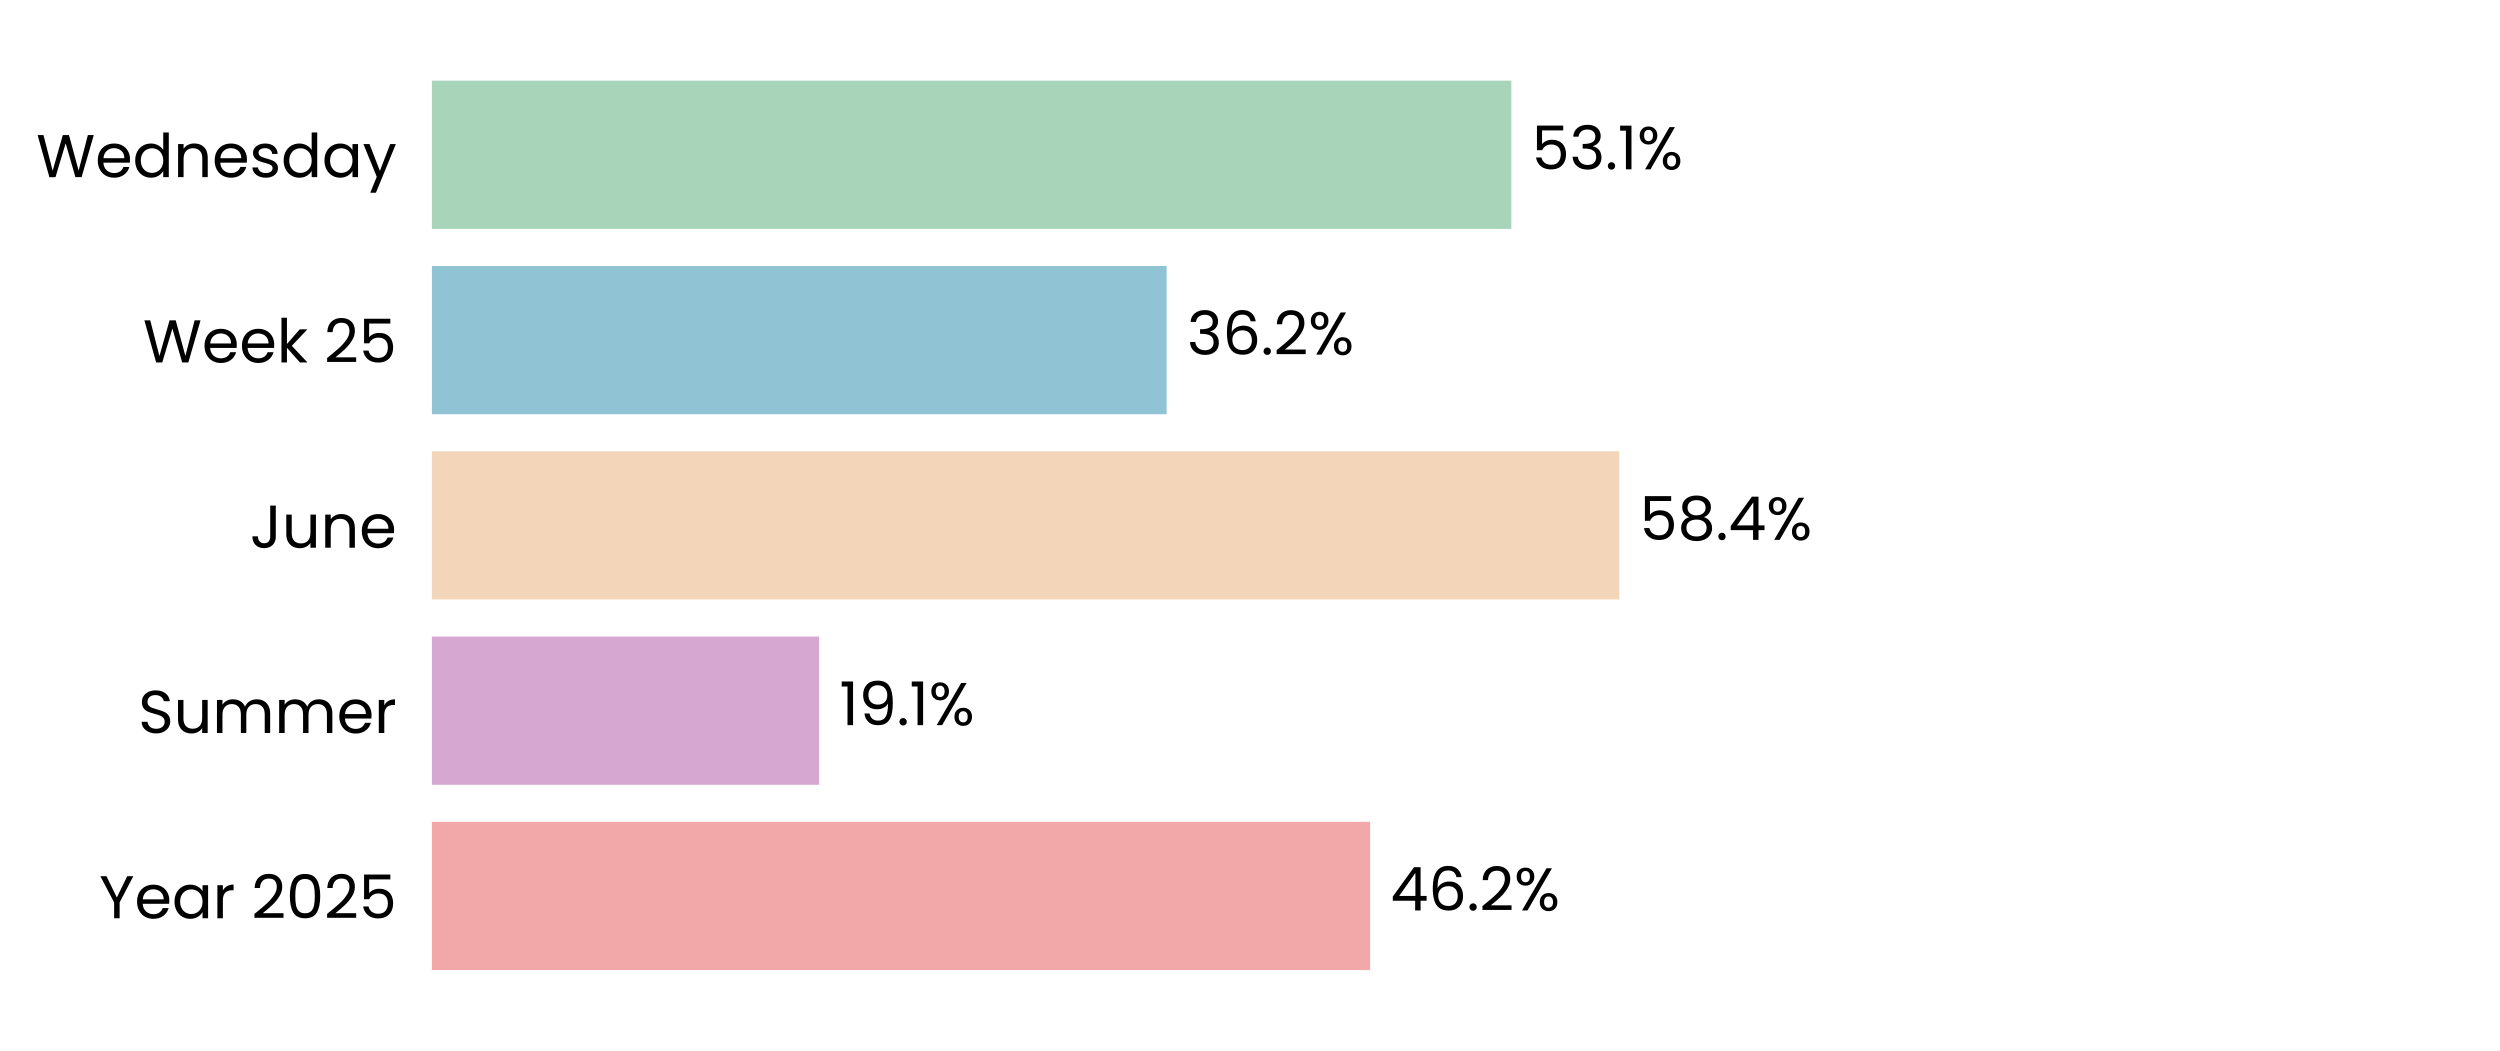
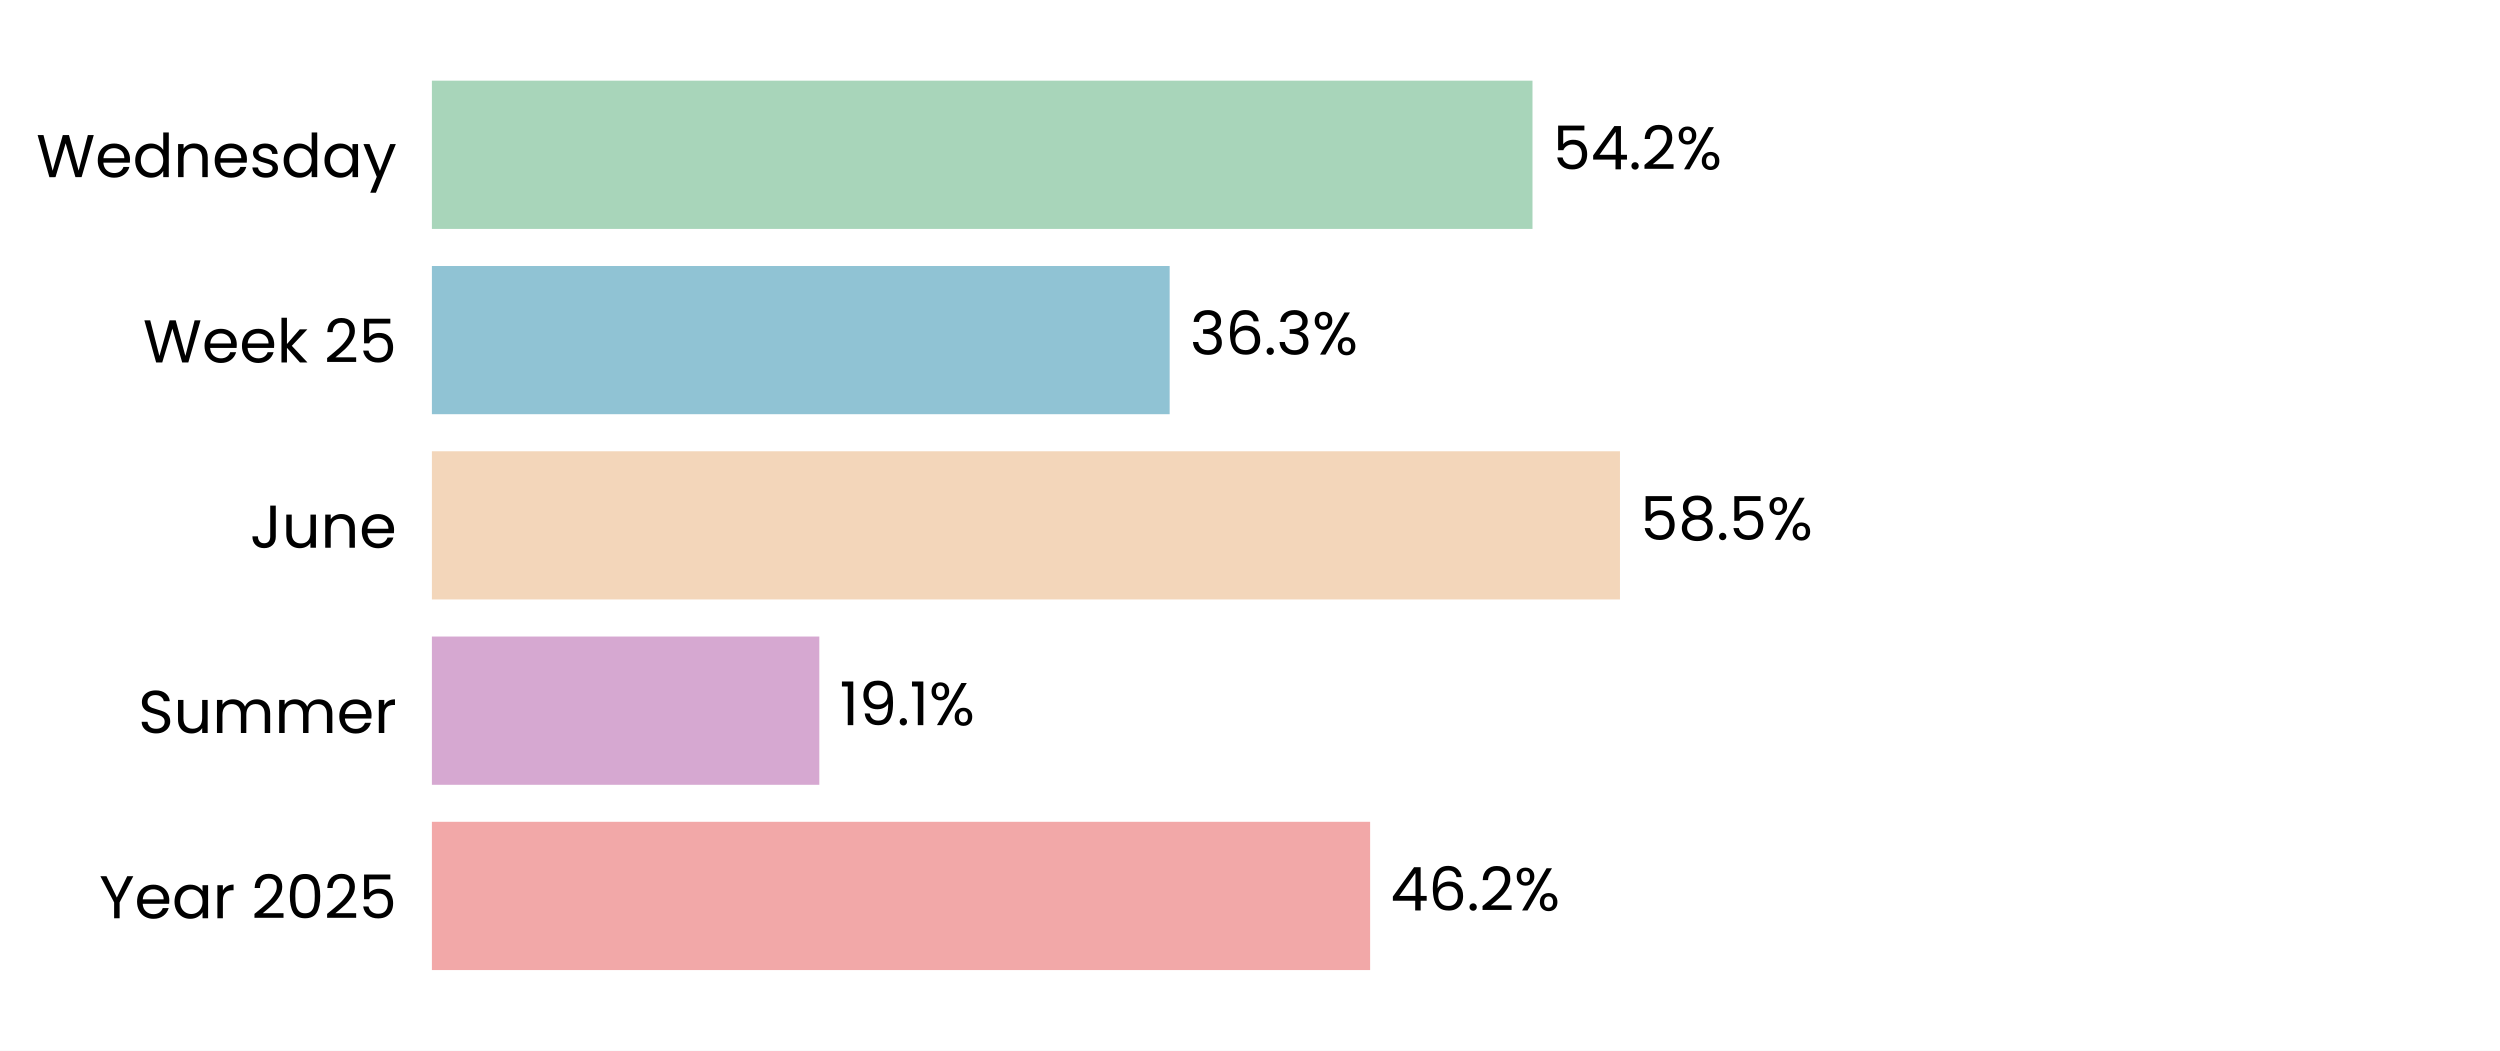
<svg xmlns="http://www.w3.org/2000/svg" xmlns:xlink="http://www.w3.org/1999/xlink" width="496.785pt" height="208.8pt" viewBox="0 0 496.785 208.8" version="1.1">
  <defs>
    <style type="text/css">*{stroke-linejoin: round; stroke-linecap: butt}</style>
  </defs>
  <g id="figure_1">
    <g id="patch_1">
      <path d="M 0 208.8  L 496.785 208.8  L 496.785 0  L 0 0  z " style="fill: #ffffff" />
    </g>
    <g id="axes_1">
      <g id="patch_2">
        <path d="M 85.825 201.6  L 489.585 201.6  L 489.585 7.2  L 85.825 7.2  z " style="fill: #ffffff" />
      </g>
      <g id="patch_3">
-         <path d="M 85.825 192.764  L 272.253 192.764  L 272.253 163.309  L 85.825 163.309  z " clip-path="url(#p3e26d9d3f8)" style="fill: #f2a8a8" />
+         <path d="M 85.825 192.764  L 272.264 192.764  L 272.264 163.309  L 85.825 163.309  z " clip-path="url(#p2b316ab60d)" style="fill: #f2a8a8" />
      </g>
      <g id="patch_4">
-         <path d="M 85.825 155.945  L 162.764 155.945  L 162.764 126.491  L 85.825 126.491  z " clip-path="url(#p3e26d9d3f8)" style="fill: #d6a8d1" />
+         <path d="M 85.825 155.945  L 162.81 155.945  L 162.81 126.491  L 85.825 126.491  z " clip-path="url(#p2b316ab60d)" style="fill: #d6a8d1" />
      </g>
      <g id="patch_5">
-         <path d="M 85.825 119.127  L 321.772 119.127  L 321.772 89.673  L 85.825 89.673  z " clip-path="url(#p3e26d9d3f8)" style="fill: #f3d6ba" />
+         <path d="M 85.825 119.127  L 321.912 119.127  L 321.912 89.673  L 85.825 89.673  z " clip-path="url(#p2b316ab60d)" style="fill: #f3d6ba" />
      </g>
      <g id="patch_6">
-         <path d="M 85.825 82.309  L 231.827 82.309  L 231.827 52.855  L 85.825 52.855  z " clip-path="url(#p3e26d9d3f8)" style="fill: #90c3d4" />
+         <path d="M 85.825 82.309  L 232.428 82.309  L 232.428 52.855  L 85.825 52.855  z " clip-path="url(#p2b316ab60d)" style="fill: #90c3d4" />
      </g>
      <g id="patch_7">
-         <path d="M 85.825 45.491  L 300.322 45.491  L 300.322 16.036  L 85.825 16.036  z " clip-path="url(#p3e26d9d3f8)" style="fill: #a8d5ba" />
+         <path d="M 85.825 45.491  L 304.528 45.491  L 304.528 16.036  L 85.825 16.036  z " clip-path="url(#p2b316ab60d)" style="fill: #a8d5ba" />
      </g>
      <g id="matplotlib.axis_1">
        <g id="ytick_1">
          <g id="text_1">
            <g transform="translate(19.71375 182.4764) scale(0.12 -0.12)">
              <defs>
                <path id="Poppins-Regular-59" d="M 3616 4461  L 2163 1683  L 2163 0  L 1581 0  L 1581 1683  L 122 4461  L 768 4461  L 1869 2202  L 2970 4461  L 3616 4461  z " transform="scale(0.015625)" />
                <path id="Poppins-Regular-65" d="M 3693 1888  Q 3693 1722 3674 1536  L 870 1536  Q 902 1018 1225 726  Q 1549 435 2010 435  Q 2387 435 2640 611  Q 2893 787 2995 1082  L 3622 1082  Q 3482 576 3059 259  Q 2637 -58 2010 -58  Q 1510 -58 1116 166  Q 723 390 499 803  Q 275 1216 275 1760  Q 275 2304 492 2713  Q 710 3123 1104 3344  Q 1498 3565 2010 3565  Q 2509 3565 2893 3347  Q 3277 3130 3485 2749  Q 3693 2368 3693 1888  z M 3091 2010  Q 3091 2342 2944 2582  Q 2797 2822 2544 2947  Q 2291 3072 1984 3072  Q 1542 3072 1232 2790  Q 922 2509 877 2010  L 3091 2010  z " transform="scale(0.015625)" />
                <path id="Poppins-Regular-61" d="M 275 1766  Q 275 2304 492 2710  Q 710 3117 1091 3341  Q 1472 3565 1939 3565  Q 2400 3565 2739 3366  Q 3078 3168 3245 2867  L 3245 3507  L 3834 3507  L 3834 0  L 3245 0  L 3245 653  Q 3072 346 2729 144  Q 2387 -58 1933 -58  Q 1466 -58 1088 172  Q 710 403 492 819  Q 275 1235 275 1766  z M 3245 1760  Q 3245 2157 3085 2451  Q 2925 2746 2653 2902  Q 2381 3059 2054 3059  Q 1728 3059 1459 2905  Q 1190 2752 1030 2457  Q 870 2163 870 1766  Q 870 1363 1030 1065  Q 1190 768 1459 611  Q 1728 454 2054 454  Q 2381 454 2653 611  Q 2925 768 3085 1065  Q 3245 1363 3245 1760  z " transform="scale(0.015625)" />
                <path id="Poppins-Regular-72" d="M 1075 2938  Q 1229 3238 1513 3404  Q 1798 3571 2208 3571  L 2208 2970  L 2054 2970  Q 1075 2970 1075 1907  L 1075 0  L 493 0  L 493 3507  L 1075 3507  L 1075 2938  z " transform="scale(0.015625)" />
                <path id="Poppins-Regular-20" transform="scale(0.015625)" />
                <path id="Poppins-Regular-32" d="M 326 467  Q 1139 1120 1600 1539  Q 2061 1958 2377 2416  Q 2694 2874 2694 3315  Q 2694 3731 2492 3971  Q 2291 4211 1843 4211  Q 1408 4211 1168 3939  Q 928 3667 909 3213  L 346 3213  Q 371 3930 780 4320  Q 1190 4710 1837 4710  Q 2496 4710 2883 4345  Q 3270 3981 3270 3341  Q 3270 2810 2953 2307  Q 2637 1805 2233 1424  Q 1830 1043 1203 538  L 3405 538  L 3405 51  L 326 51  L 326 467  z " transform="scale(0.015625)" />
                <path id="Poppins-Regular-30" d="M 397 2362  Q 397 3462 755 4080  Q 1114 4698 2010 4698  Q 2899 4698 3257 4080  Q 3616 3462 3616 2362  Q 3616 1242 3257 621  Q 2899 0 2010 0  Q 1114 0 755 621  Q 397 1242 397 2362  z M 3040 2362  Q 3040 2918 2966 3305  Q 2893 3693 2665 3929  Q 2438 4166 2010 4166  Q 1574 4166 1347 3929  Q 1120 3693 1046 3305  Q 973 2918 973 2362  Q 973 1786 1046 1395  Q 1120 1005 1347 768  Q 1574 531 2010 531  Q 2438 531 2665 768  Q 2893 1005 2966 1395  Q 3040 1786 3040 2362  z " transform="scale(0.015625)" />
                <path id="Poppins-Regular-35" d="M 3347 4122  L 1101 4122  L 1101 2662  Q 1248 2867 1536 2998  Q 1824 3130 2157 3130  Q 2688 3130 3021 2909  Q 3354 2688 3498 2339  Q 3642 1990 3642 1600  Q 3642 1139 3469 774  Q 3296 410 2941 198  Q 2586 -13 2061 -13  Q 1389 -13 973 332  Q 557 678 467 1254  L 1037 1254  Q 1120 890 1389 685  Q 1658 480 2067 480  Q 2573 480 2829 784  Q 3085 1088 3085 1587  Q 3085 2086 2829 2358  Q 2573 2630 2074 2630  Q 1734 2630 1481 2467  Q 1229 2304 1114 2022  L 563 2022  L 563 4634  L 3347 4634  L 3347 4122  z " transform="scale(0.015625)" />
              </defs>
              <use xlink:href="#Poppins-Regular-59" />
              <use xlink:href="#Poppins-Regular-65" transform="translate(58.39999 0)" />
              <use xlink:href="#Poppins-Regular-61" transform="translate(120.4 0)" />
              <use xlink:href="#Poppins-Regular-72" transform="translate(188 0)" />
              <use xlink:href="#Poppins-Regular-20" transform="translate(225.3 0)" />
              <use xlink:href="#Poppins-Regular-32" transform="translate(252 0)" />
              <use xlink:href="#Poppins-Regular-30" transform="translate(309.4999 0)" />
              <use xlink:href="#Poppins-Regular-32" transform="translate(372.2999 0)" />
              <use xlink:href="#Poppins-Regular-35" transform="translate(429.7999 0)" />
            </g>
          </g>
        </g>
        <g id="ytick_2">
          <g id="text_2">
            <g transform="translate(27.465 145.6582) scale(0.12 -0.12)">
              <defs>
                <path id="Poppins-Regular-53" d="M 1907 -45  Q 1466 -45 1117 112  Q 768 269 569 547  Q 371 826 365 1190  L 986 1190  Q 1018 877 1245 662  Q 1472 448 1907 448  Q 2323 448 2563 656  Q 2803 864 2803 1190  Q 2803 1446 2662 1606  Q 2522 1766 2310 1849  Q 2099 1933 1741 2029  Q 1299 2144 1033 2259  Q 768 2374 579 2620  Q 390 2867 390 3283  Q 390 3648 576 3929  Q 762 4211 1098 4364  Q 1434 4518 1869 4518  Q 2496 4518 2896 4204  Q 3296 3891 3347 3373  L 2707 3373  Q 2675 3629 2438 3824  Q 2202 4019 1811 4019  Q 1446 4019 1216 3830  Q 986 3642 986 3302  Q 986 3059 1123 2905  Q 1261 2752 1462 2672  Q 1664 2592 2029 2490  Q 2470 2368 2739 2249  Q 3008 2131 3200 1884  Q 3392 1638 3392 1216  Q 3392 890 3219 602  Q 3046 314 2707 134  Q 2368 -45 1907 -45  z " transform="scale(0.015625)" />
                <path id="Poppins-Regular-75" d="M 3603 3507  L 3603 0  L 3021 0  L 3021 518  Q 2854 250 2556 99  Q 2259 -51 1901 -51  Q 1491 -51 1164 118  Q 838 288 649 627  Q 461 966 461 1453  L 461 3507  L 1037 3507  L 1037 1530  Q 1037 1011 1299 732  Q 1562 454 2016 454  Q 2483 454 2752 742  Q 3021 1030 3021 1581  L 3021 3507  L 3603 3507  z " transform="scale(0.015625)" />
                <path id="Poppins-Regular-6d" d="M 4710 3571  Q 5120 3571 5440 3401  Q 5760 3232 5945 2893  Q 6131 2554 6131 2067  L 6131 0  L 5555 0  L 5555 1984  Q 5555 2509 5296 2787  Q 5037 3066 4595 3066  Q 4141 3066 3872 2774  Q 3603 2483 3603 1933  L 3603 0  L 3027 0  L 3027 1984  Q 3027 2509 2768 2787  Q 2509 3066 2067 3066  Q 1613 3066 1344 2774  Q 1075 2483 1075 1933  L 1075 0  L 493 0  L 493 3507  L 1075 3507  L 1075 3002  Q 1248 3277 1539 3424  Q 1830 3571 2182 3571  Q 2624 3571 2963 3372  Q 3302 3174 3469 2790  Q 3616 3162 3955 3366  Q 4294 3571 4710 3571  z " transform="scale(0.015625)" />
              </defs>
              <use xlink:href="#Poppins-Regular-53" />
              <use xlink:href="#Poppins-Regular-75" transform="translate(58.7 0)" />
              <use xlink:href="#Poppins-Regular-6d" transform="translate(122.7 0)" />
              <use xlink:href="#Poppins-Regular-6d" transform="translate(225.7 0)" />
              <use xlink:href="#Poppins-Regular-65" transform="translate(328.7 0)" />
              <use xlink:href="#Poppins-Regular-72" transform="translate(390.6999 0)" />
            </g>
          </g>
        </g>
        <g id="ytick_3">
          <g id="text_3">
            <g transform="translate(49.665 108.84) scale(0.12 -0.12)">
              <defs>
                <path id="Poppins-Regular-4a" d="M 2739 4461  L 2739 1165  Q 2739 614 2400 284  Q 2061 -45 1504 -45  Q 941 -45 601 291  Q 262 627 262 1210  L 845 1210  Q 851 883 1014 678  Q 1178 474 1504 474  Q 1830 474 1990 669  Q 2150 864 2150 1165  L 2150 4461  L 2739 4461  z " transform="scale(0.015625)" />
                <path id="Poppins-Regular-6e" d="M 2202 3571  Q 2842 3571 3238 3184  Q 3635 2797 3635 2067  L 3635 0  L 3059 0  L 3059 1984  Q 3059 2509 2796 2787  Q 2534 3066 2080 3066  Q 1619 3066 1347 2778  Q 1075 2490 1075 1939  L 1075 0  L 493 0  L 493 3507  L 1075 3507  L 1075 3008  Q 1248 3277 1545 3424  Q 1843 3571 2202 3571  z " transform="scale(0.015625)" />
              </defs>
              <use xlink:href="#Poppins-Regular-4a" />
              <use xlink:href="#Poppins-Regular-75" transform="translate(52.99999 0)" />
              <use xlink:href="#Poppins-Regular-6e" transform="translate(117 0)" />
              <use xlink:href="#Poppins-Regular-65" transform="translate(181 0)" />
            </g>
          </g>
        </g>
        <g id="ytick_4">
          <g id="text_4">
            <g transform="translate(28.41375 72.02182) scale(0.12 -0.12)">
              <defs>
                <path id="Poppins-Regular-57" d="M 6099 4461  L 4806 0  L 4154 0  L 3117 3590  L 2042 0  L 1395 -6  L 147 4461  L 768 4461  L 1741 678  L 2816 4461  L 3469 4461  L 4493 691  L 5472 4461  L 6099 4461  z " transform="scale(0.015625)" />
                <path id="Poppins-Regular-6b" d="M 2451 0  L 1075 1549  L 1075 0  L 493 0  L 493 4736  L 1075 4736  L 1075 1952  L 2426 3507  L 3238 3507  L 1587 1760  L 3245 0  L 2451 0  z " transform="scale(0.015625)" />
              </defs>
              <use xlink:href="#Poppins-Regular-57" />
              <use xlink:href="#Poppins-Regular-65" transform="translate(97.59999 0)" />
              <use xlink:href="#Poppins-Regular-65" transform="translate(159.6 0)" />
              <use xlink:href="#Poppins-Regular-6b" transform="translate(221.6 0)" />
              <use xlink:href="#Poppins-Regular-20" transform="translate(273.0999 0)" />
              <use xlink:href="#Poppins-Regular-32" transform="translate(299.7999 0)" />
              <use xlink:href="#Poppins-Regular-35" transform="translate(357.2999 0)" />
            </g>
          </g>
        </g>
        <g id="ytick_5">
          <g id="text_5">
            <g transform="translate(7.2 35.20364) scale(0.12 -0.12)">
              <defs>
                <path id="Poppins-Regular-64" d="M 275 1766  Q 275 2304 492 2710  Q 710 3117 1091 3341  Q 1472 3565 1946 3565  Q 2355 3565 2707 3376  Q 3059 3187 3245 2880  L 3245 4736  L 3834 4736  L 3834 0  L 3245 0  L 3245 659  Q 3072 346 2733 144  Q 2394 -58 1939 -58  Q 1472 -58 1091 172  Q 710 403 492 819  Q 275 1235 275 1766  z M 3245 1760  Q 3245 2157 3085 2451  Q 2925 2746 2653 2902  Q 2381 3059 2054 3059  Q 1728 3059 1459 2905  Q 1190 2752 1030 2457  Q 870 2163 870 1766  Q 870 1363 1030 1065  Q 1190 768 1459 611  Q 1728 454 2054 454  Q 2381 454 2653 611  Q 2925 768 3085 1065  Q 3245 1363 3245 1760  z " transform="scale(0.015625)" />
                <path id="Poppins-Regular-73" d="M 1734 -58  Q 1331 -58 1011 80  Q 691 218 505 464  Q 320 710 301 1030  L 902 1030  Q 928 768 1149 601  Q 1370 435 1728 435  Q 2061 435 2253 582  Q 2445 730 2445 954  Q 2445 1184 2240 1296  Q 2035 1408 1606 1517  Q 1216 1619 969 1724  Q 723 1830 547 2038  Q 371 2246 371 2586  Q 371 2854 531 3078  Q 691 3302 985 3433  Q 1280 3565 1658 3565  Q 2240 3565 2598 3270  Q 2957 2976 2982 2464  L 2400 2464  Q 2381 2739 2179 2905  Q 1978 3072 1638 3072  Q 1325 3072 1139 2937  Q 954 2803 954 2586  Q 954 2413 1066 2301  Q 1178 2189 1347 2121  Q 1517 2054 1818 1971  Q 2195 1869 2432 1769  Q 2669 1670 2838 1472  Q 3008 1274 3014 954  Q 3014 666 2854 435  Q 2694 205 2403 73  Q 2112 -58 1734 -58  z " transform="scale(0.015625)" />
                <path id="Poppins-Regular-79" d="M 3514 3507  L 1402 -1651  L 800 -1651  L 1491 38  L 77 3507  L 723 3507  L 1824 666  L 2912 3507  L 3514 3507  z " transform="scale(0.015625)" />
              </defs>
              <use xlink:href="#Poppins-Regular-57" />
              <use xlink:href="#Poppins-Regular-65" transform="translate(97.59999 0)" />
              <use xlink:href="#Poppins-Regular-64" transform="translate(159.6 0)" />
              <use xlink:href="#Poppins-Regular-6e" transform="translate(227.2 0)" />
              <use xlink:href="#Poppins-Regular-65" transform="translate(291.2 0)" />
              <use xlink:href="#Poppins-Regular-73" transform="translate(353.1999 0)" />
              <use xlink:href="#Poppins-Regular-64" transform="translate(405.3999 0)" />
              <use xlink:href="#Poppins-Regular-61" transform="translate(472.9999 0)" />
              <use xlink:href="#Poppins-Regular-79" transform="translate(540.5999 0)" />
            </g>
          </g>
        </g>
      </g>
      <g id="text_6">
-         <g transform="translate(276.2905 180.9164) scale(0.12 -0.12)">
+         <g transform="translate(276.302 180.9164) scale(0.12 -0.12)">
          <defs>
            <path id="Poppins-Regular-34" d="M 256 1030  L 256 1472  L 2502 4582  L 3200 4582  L 3200 1536  L 3840 1536  L 3840 1030  L 3200 1030  L 3200 0  L 2624 0  L 2624 1030  L 256 1030  z M 2650 3974  L 928 1536  L 2650 1536  L 2650 3974  z " transform="scale(0.015625)" />
            <path id="Poppins-Regular-36" d="M 2976 3526  Q 2835 4237 2099 4237  Q 1530 4237 1248 3798  Q 966 3360 973 2355  Q 1120 2688 1462 2877  Q 1805 3066 2227 3066  Q 2886 3066 3280 2656  Q 3674 2246 3674 1523  Q 3674 1088 3504 742  Q 3334 397 2992 192  Q 2650 -13 2163 -13  Q 1504 -13 1133 281  Q 762 576 614 1094  Q 467 1613 467 2374  Q 467 4723 2106 4723  Q 2733 4723 3091 4384  Q 3450 4045 3514 3526  L 2976 3526  z M 2106 2573  Q 1830 2573 1587 2461  Q 1344 2349 1193 2121  Q 1043 1894 1043 1568  Q 1043 1082 1324 778  Q 1606 474 2131 474  Q 2579 474 2844 752  Q 3110 1030 3110 1504  Q 3110 2003 2854 2288  Q 2598 2573 2106 2573  z " transform="scale(0.015625)" />
            <path id="Poppins-Regular-2e" d="M 678 -38  Q 512 -38 397 77  Q 282 192 282 358  Q 282 525 397 640  Q 512 755 678 755  Q 838 755 950 640  Q 1062 525 1062 358  Q 1062 192 950 77  Q 838 -38 678 -38  z " transform="scale(0.015625)" />
            <path id="Poppins-Regular-25" d="M 269 3584  Q 269 4019 531 4278  Q 794 4538 1203 4538  Q 1613 4538 1875 4278  Q 2138 4019 2138 3584  Q 2138 3142 1875 2883  Q 1613 2624 1203 2624  Q 794 2624 531 2883  Q 269 3142 269 3584  z M 4006 4467  L 1414 0  L 838 0  L 3430 4467  L 4006 4467  z M 1203 4179  Q 986 4179 861 4028  Q 736 3878 736 3584  Q 736 3290 861 3136  Q 986 2982 1203 2982  Q 1421 2982 1549 3139  Q 1677 3296 1677 3584  Q 1677 3878 1549 4028  Q 1421 4179 1203 4179  z M 2720 883  Q 2720 1325 2982 1584  Q 3245 1843 3654 1843  Q 4064 1843 4323 1584  Q 4582 1325 4582 883  Q 4582 448 4323 185  Q 4064 -77 3654 -77  Q 3245 -77 2982 182  Q 2720 442 2720 883  z M 3648 1478  Q 3430 1478 3302 1328  Q 3174 1178 3174 883  Q 3174 595 3302 444  Q 3430 294 3648 294  Q 3866 294 3994 444  Q 4122 595 4122 883  Q 4122 1178 3994 1328  Q 3866 1478 3648 1478  z " transform="scale(0.015625)" />
          </defs>
          <use xlink:href="#Poppins-Regular-34" />
          <use xlink:href="#Poppins-Regular-36" transform="translate(62.89999 0)" />
          <use xlink:href="#Poppins-Regular-2e" transform="translate(126.4 0)" />
          <use xlink:href="#Poppins-Regular-32" transform="translate(147.4 0)" />
          <use xlink:href="#Poppins-Regular-25" transform="translate(204.8999 0)" />
        </g>
      </g>
      <g id="text_7">
-         <g transform="translate(166.8019 144.0982) scale(0.12 -0.12)">
+         <g transform="translate(166.8476 144.0982) scale(0.12 -0.12)">
          <defs>
            <path id="Poppins-Regular-31" d="M 243 4096  L 243 4627  L 1446 4627  L 1446 0  L 858 0  L 858 4096  L 243 4096  z " transform="scale(0.015625)" />
            <path id="Poppins-Regular-39" d="M 1146 1242  Q 1210 877 1443 678  Q 1677 480 2074 480  Q 2605 480 2857 896  Q 3110 1312 3098 2298  Q 2963 2010 2649 1846  Q 2336 1683 1952 1683  Q 1523 1683 1187 1859  Q 851 2035 659 2374  Q 467 2714 467 3194  Q 467 3878 864 4297  Q 1261 4717 1990 4717  Q 2886 4717 3248 4134  Q 3610 3552 3610 2400  Q 3610 1594 3466 1069  Q 3322 544 2979 269  Q 2637 -6 2042 -6  Q 1389 -6 1024 346  Q 659 698 608 1242  L 1146 1242  z M 2048 2176  Q 2477 2176 2752 2441  Q 3027 2707 3027 3162  Q 3027 3642 2758 3936  Q 2490 4230 2003 4230  Q 1555 4230 1289 3948  Q 1024 3667 1024 3206  Q 1024 2739 1286 2457  Q 1549 2176 2048 2176  z " transform="scale(0.015625)" />
          </defs>
          <use xlink:href="#Poppins-Regular-31" />
          <use xlink:href="#Poppins-Regular-39" transform="translate(31.99998 0)" />
          <use xlink:href="#Poppins-Regular-2e" transform="translate(94.99997 0)" />
          <use xlink:href="#Poppins-Regular-31" transform="translate(116 0)" />
          <use xlink:href="#Poppins-Regular-25" transform="translate(147.9999 0)" />
        </g>
      </g>
      <g id="text_8">
-         <g transform="translate(325.8098 107.28) scale(0.12 -0.12)">
+         <g transform="translate(325.95 107.28) scale(0.12 -0.12)">
          <defs>
            <path id="Poppins-Regular-38" d="M 1242 2406  Q 883 2547 691 2816  Q 499 3085 499 3469  Q 499 3814 672 4092  Q 845 4371 1187 4534  Q 1530 4698 2016 4698  Q 2502 4698 2844 4534  Q 3187 4371 3363 4092  Q 3539 3814 3539 3469  Q 3539 3098 3340 2819  Q 3142 2541 2797 2406  Q 3194 2285 3427 1981  Q 3661 1677 3661 1248  Q 3661 832 3456 521  Q 3251 211 2876 41  Q 2502 -128 2016 -128  Q 1530 -128 1162 41  Q 794 211 589 521  Q 384 832 384 1248  Q 384 1677 614 1984  Q 845 2291 1242 2406  z M 2976 3398  Q 2976 3789 2720 4000  Q 2464 4211 2016 4211  Q 1574 4211 1318 4000  Q 1062 3789 1062 3392  Q 1062 3034 1328 2816  Q 1594 2598 2016 2598  Q 2445 2598 2710 2819  Q 2976 3040 2976 3398  z M 2016 2150  Q 1542 2150 1241 1929  Q 941 1709 941 1267  Q 941 858 1232 608  Q 1523 358 2016 358  Q 2509 358 2797 608  Q 3085 858 3085 1267  Q 3085 1696 2790 1923  Q 2496 2150 2016 2150  z " transform="scale(0.015625)" />
          </defs>
          <use xlink:href="#Poppins-Regular-35" />
          <use xlink:href="#Poppins-Regular-38" transform="translate(62.79999 0)" />
          <use xlink:href="#Poppins-Regular-2e" transform="translate(125.9 0)" />
-           <use xlink:href="#Poppins-Regular-34" transform="translate(146.9 0)" />
-           <use xlink:href="#Poppins-Regular-25" transform="translate(209.8 0)" />
+           <use xlink:href="#Poppins-Regular-35" transform="translate(146.9 0)" />
+           <use xlink:href="#Poppins-Regular-25" transform="translate(209.7 0)" />
        </g>
      </g>
      <g id="text_9">
-         <g transform="translate(235.8651 70.46182) scale(0.12 -0.12)">
+         <g transform="translate(236.4659 70.46182) scale(0.12 -0.12)">
          <defs>
            <path id="Poppins-Regular-33" d="M 384 3462  Q 429 4051 838 4384  Q 1248 4717 1901 4717  Q 2336 4717 2653 4560  Q 2970 4403 3133 4134  Q 3296 3866 3296 3526  Q 3296 3130 3069 2842  Q 2842 2554 2477 2470  L 2477 2438  Q 2893 2336 3136 2035  Q 3379 1734 3379 1248  Q 3379 883 3212 592  Q 3046 301 2713 134  Q 2381 -32 1914 -32  Q 1235 -32 800 323  Q 365 678 314 1331  L 877 1331  Q 922 947 1190 704  Q 1459 461 1907 461  Q 2355 461 2588 694  Q 2822 928 2822 1299  Q 2822 1779 2502 1990  Q 2182 2202 1536 2202  L 1389 2202  L 1389 2688  L 1542 2688  Q 2131 2694 2432 2883  Q 2733 3072 2733 3469  Q 2733 3808 2512 4013  Q 2291 4218 1882 4218  Q 1485 4218 1241 4013  Q 998 3808 954 3462  L 384 3462  z " transform="scale(0.015625)" />
          </defs>
          <use xlink:href="#Poppins-Regular-33" />
          <use xlink:href="#Poppins-Regular-36" transform="translate(58.89999 0)" />
          <use xlink:href="#Poppins-Regular-2e" transform="translate(122.4 0)" />
-           <use xlink:href="#Poppins-Regular-32" transform="translate(143.4 0)" />
-           <use xlink:href="#Poppins-Regular-25" transform="translate(200.8999 0)" />
+           <use xlink:href="#Poppins-Regular-33" transform="translate(143.4 0)" />
+           <use xlink:href="#Poppins-Regular-25" transform="translate(202.3 0)" />
        </g>
      </g>
      <g id="text_10">
-         <g transform="translate(304.3601 33.64364) scale(0.12 -0.12)">
+         <g transform="translate(308.5659 33.64364) scale(0.12 -0.12)">
          <use xlink:href="#Poppins-Regular-35" />
-           <use xlink:href="#Poppins-Regular-33" transform="translate(62.79999 0)" />
-           <use xlink:href="#Poppins-Regular-2e" transform="translate(121.7 0)" />
-           <use xlink:href="#Poppins-Regular-31" transform="translate(142.7 0)" />
-           <use xlink:href="#Poppins-Regular-25" transform="translate(174.7 0)" />
+           <use xlink:href="#Poppins-Regular-34" transform="translate(62.79999 0)" />
+           <use xlink:href="#Poppins-Regular-2e" transform="translate(125.7 0)" />
+           <use xlink:href="#Poppins-Regular-32" transform="translate(146.7 0)" />
+           <use xlink:href="#Poppins-Regular-25" transform="translate(204.2 0)" />
        </g>
      </g>
    </g>
  </g>
  <defs>
-     <clipPath id="p3e26d9d3f8">
+     <clipPath id="p2b316ab60d">
      <rect x="85.825" y="7.2" width="403.76" height="194.4" />
    </clipPath>
  </defs>
</svg>
